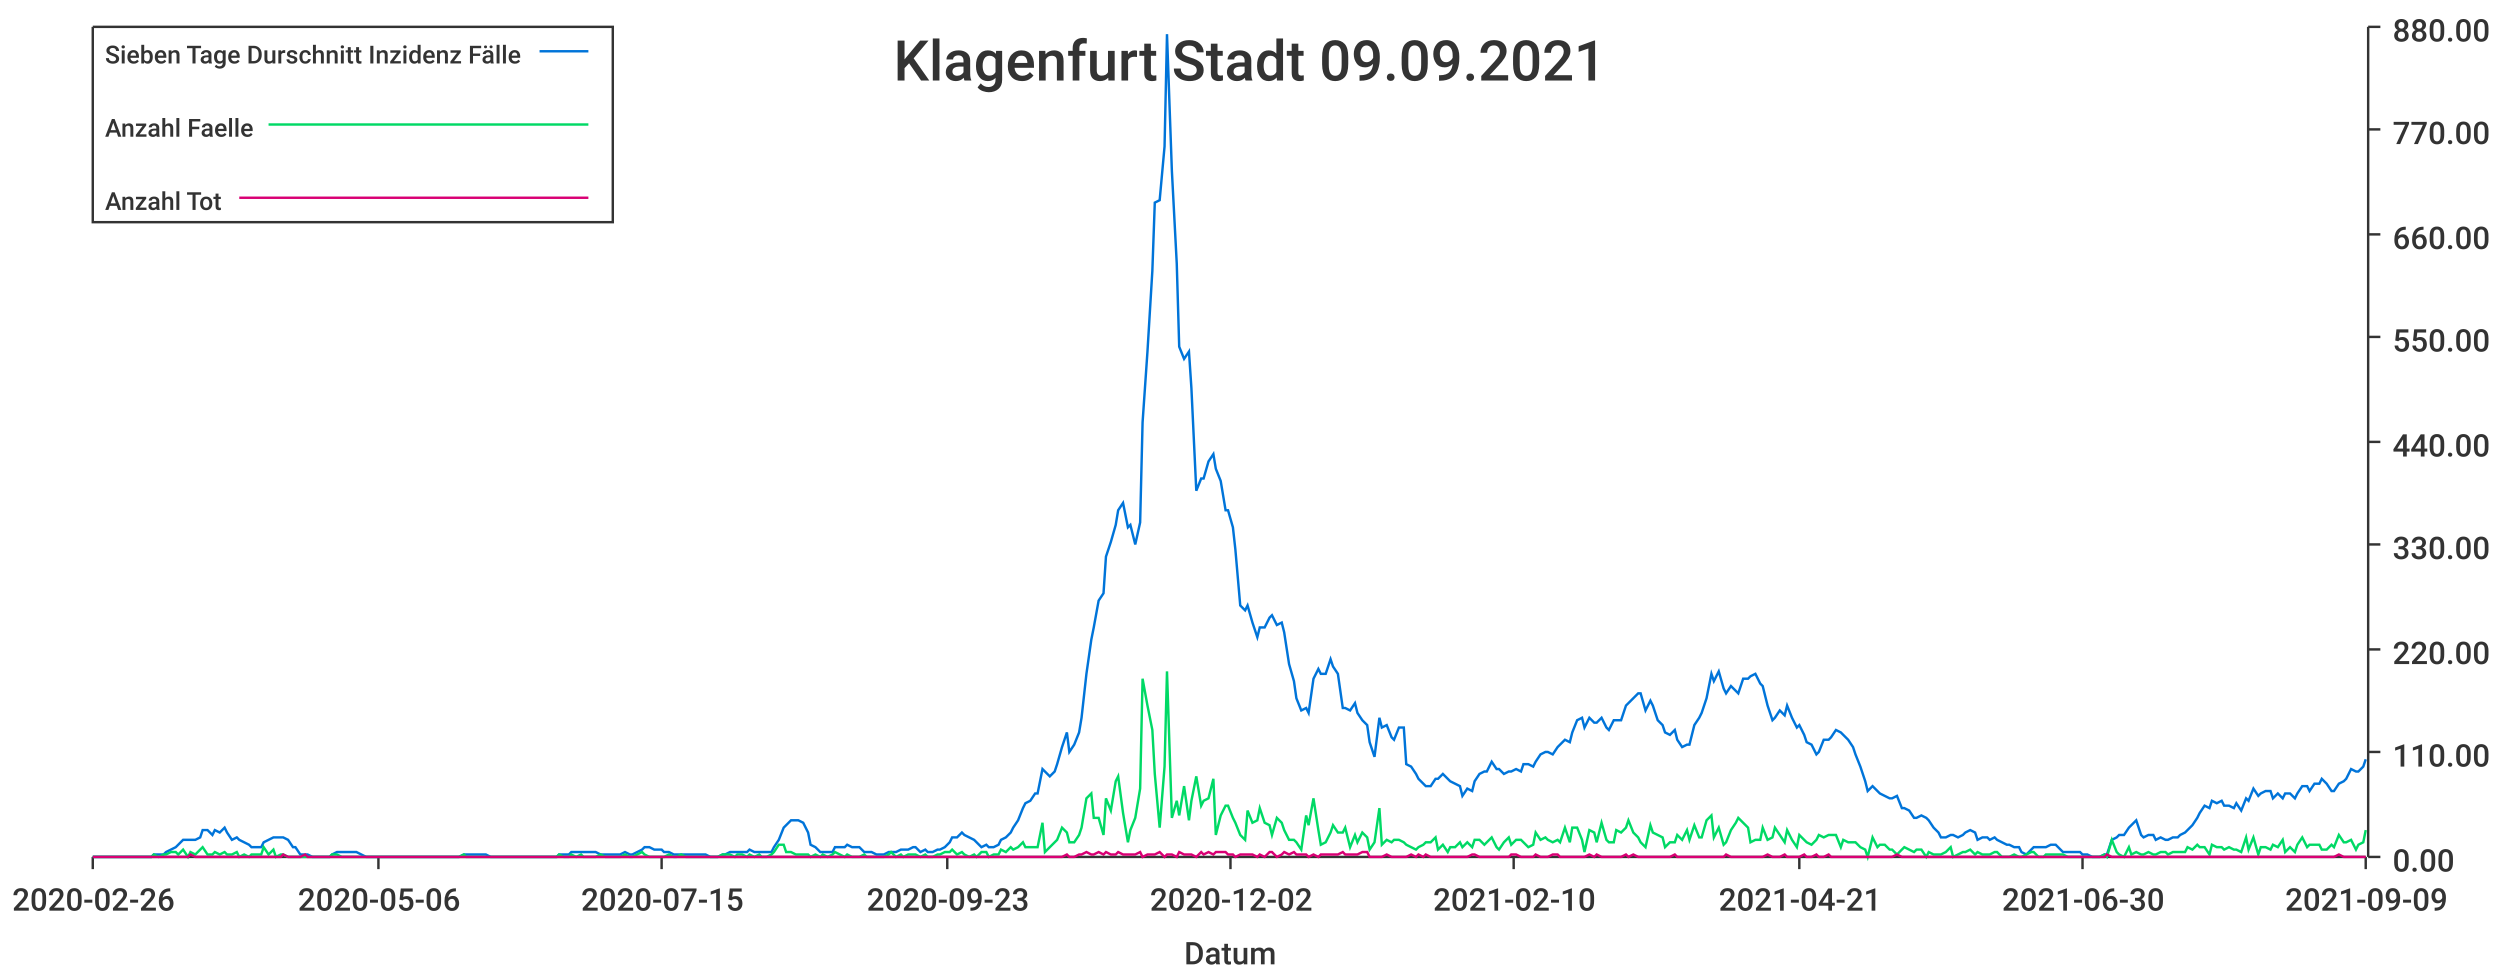
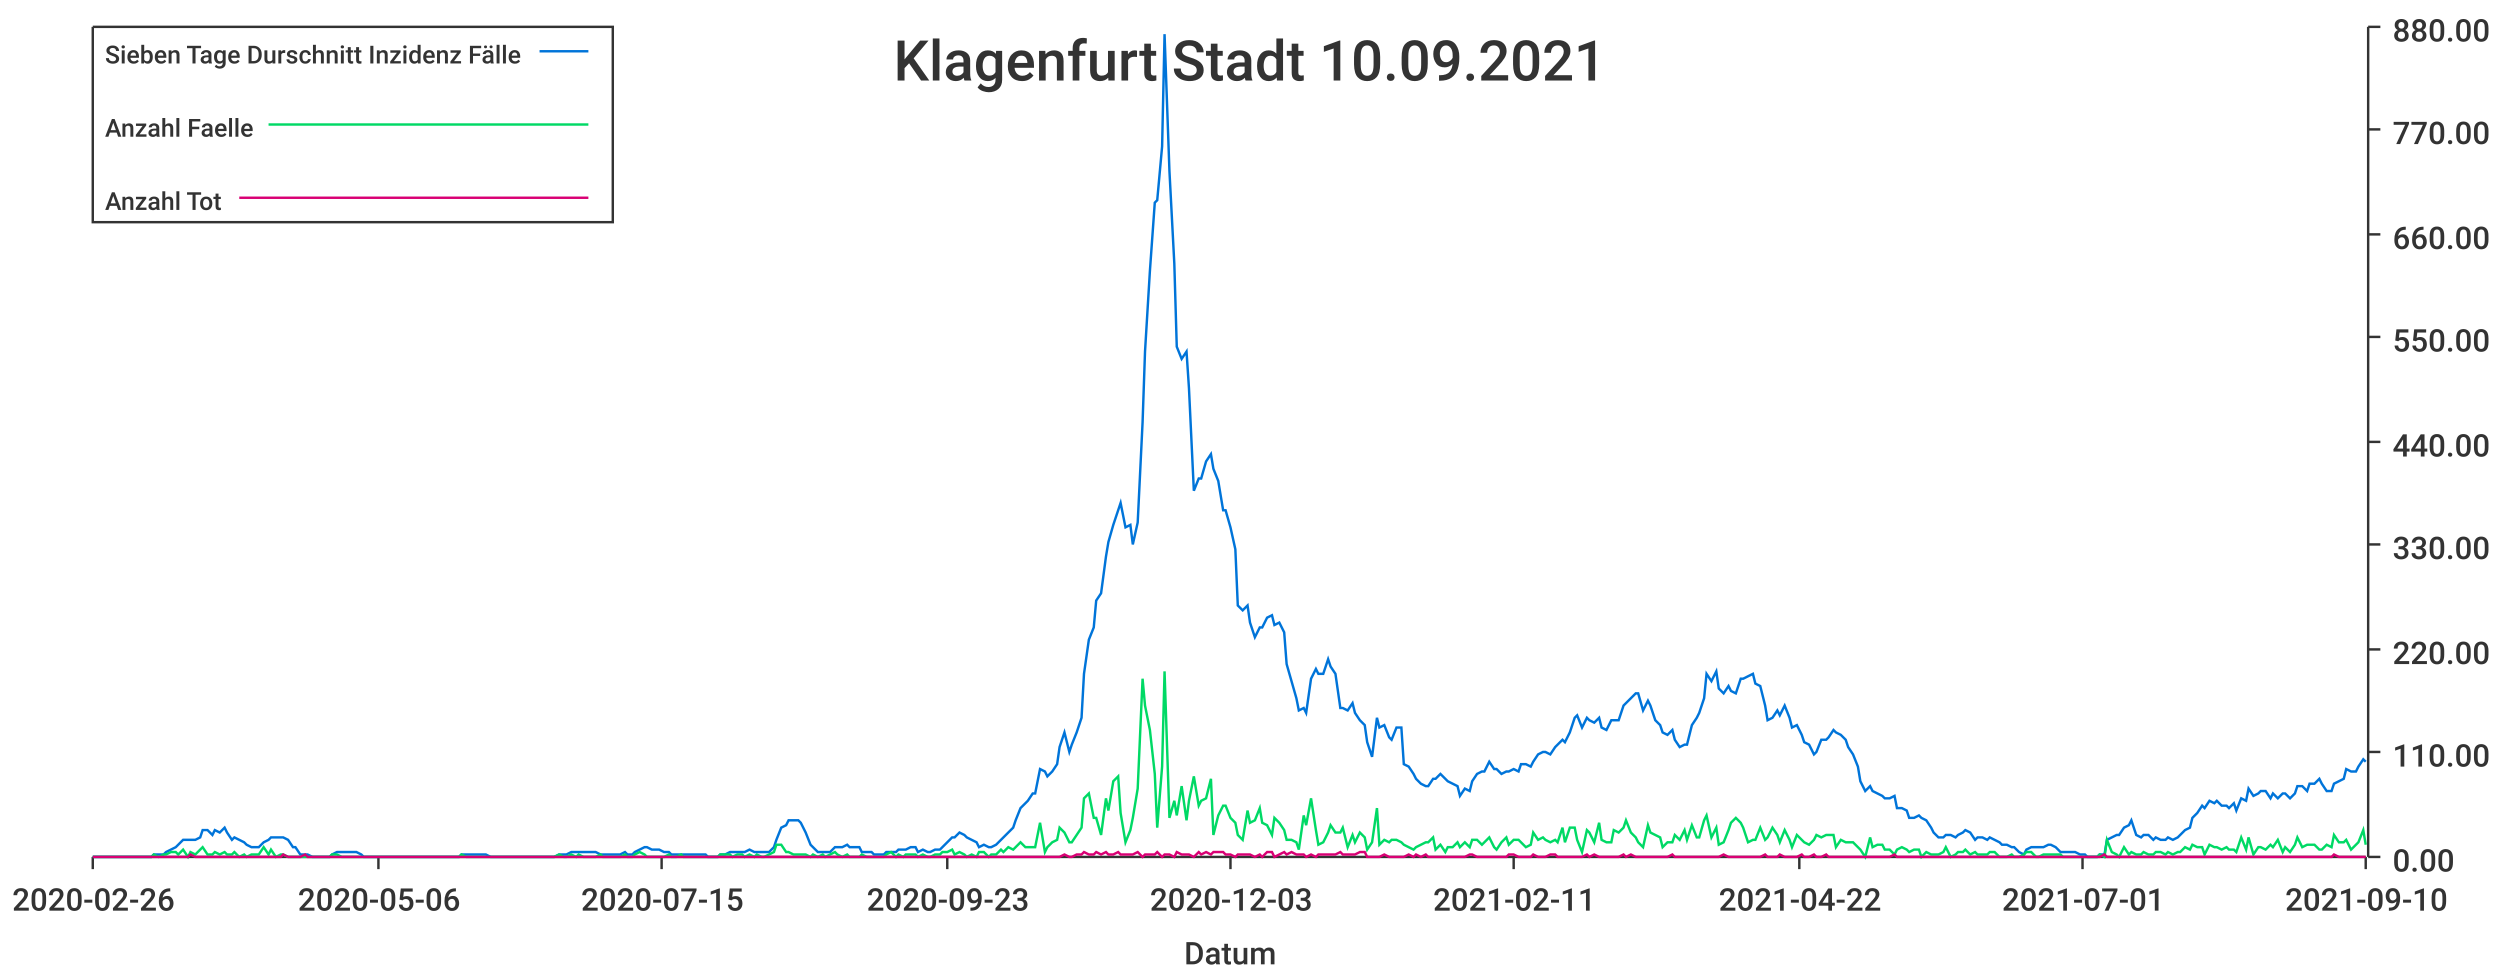
<svg xmlns="http://www.w3.org/2000/svg" width="1024" height="400">\n<path d="M 0 0 L 1024 0 L 1024 400 L 0 400 L 0 0" style="stroke-width:0;stroke:rgba(255,255,255,1.0);fill:rgba(255,255,255,1.0)" />
  <path d="M 38 11 L 969 11 L 969 351 L 38 351 L 38 11" style="stroke-width:0;stroke:rgba(255,255,255,1.0);fill:rgba(255,255,255,1.0)" />
  <path d="M 38 351 L 969 351" style="stroke-width:1;stroke:rgba(51,51,51,1.0);fill:none" />
  <path d="M 38 351 L 38 356" style="stroke-width:1;stroke:rgba(51,51,51,1.0);fill:none" />
  <text x="5" y="373" style="stroke-width:0;stroke:none;fill:rgba(51,51,51,1.0);font-size:12.8px;font-family:'Roboto Medium',sans-serif">2020-02-26</text>
  <path d="M 155 351 L 155 356" style="stroke-width:1;stroke:rgba(51,51,51,1.0);fill:none" />
  <text x="122" y="373" style="stroke-width:0;stroke:none;fill:rgba(51,51,51,1.0);font-size:12.8px;font-family:'Roboto Medium',sans-serif">2020-05-06</text>
  <path d="M 271 351 L 271 356" style="stroke-width:1;stroke:rgba(51,51,51,1.0);fill:none" />
  <text x="238" y="373" style="stroke-width:0;stroke:none;fill:rgba(51,51,51,1.0);font-size:12.8px;font-family:'Roboto Medium',sans-serif">2020-07-15</text>
  <path d="M 388 351 L 388 356" style="stroke-width:1;stroke:rgba(51,51,51,1.0);fill:none" />
  <text x="355" y="373" style="stroke-width:0;stroke:none;fill:rgba(51,51,51,1.0);font-size:12.8px;font-family:'Roboto Medium',sans-serif">2020-09-23</text>
  <path d="M 504 351 L 504 356" style="stroke-width:1;stroke:rgba(51,51,51,1.0);fill:none" />
-   <text x="471" y="373" style="stroke-width:0;stroke:none;fill:rgba(51,51,51,1.0);font-size:12.8px;font-family:'Roboto Medium',sans-serif">2020-12-02</text>
+   <text x="471" y="373" style="stroke-width:0;stroke:none;fill:rgba(51,51,51,1.0);font-size:12.8px;font-family:'Roboto Medium',sans-serif">2020-12-03</text>
  <path d="M 620 351 L 620 356" style="stroke-width:1;stroke:rgba(51,51,51,1.0);fill:none" />
-   <text x="587" y="373" style="stroke-width:0;stroke:none;fill:rgba(51,51,51,1.0);font-size:12.8px;font-family:'Roboto Medium',sans-serif">2021-02-10</text>
+   <text x="587" y="373" style="stroke-width:0;stroke:none;fill:rgba(51,51,51,1.0);font-size:12.8px;font-family:'Roboto Medium',sans-serif">2021-02-11</text>
  <path d="M 737 351 L 737 356" style="stroke-width:1;stroke:rgba(51,51,51,1.0);fill:none" />
-   <text x="704" y="373" style="stroke-width:0;stroke:none;fill:rgba(51,51,51,1.0);font-size:12.8px;font-family:'Roboto Medium',sans-serif">2021-04-21</text>
+   <text x="704" y="373" style="stroke-width:0;stroke:none;fill:rgba(51,51,51,1.0);font-size:12.8px;font-family:'Roboto Medium',sans-serif">2021-04-22</text>
  <path d="M 853 351 L 853 356" style="stroke-width:1;stroke:rgba(51,51,51,1.0);fill:none" />
-   <text x="820" y="373" style="stroke-width:0;stroke:none;fill:rgba(51,51,51,1.0);font-size:12.8px;font-family:'Roboto Medium',sans-serif">2021-06-30</text>
+   <text x="820" y="373" style="stroke-width:0;stroke:none;fill:rgba(51,51,51,1.0);font-size:12.8px;font-family:'Roboto Medium',sans-serif">2021-07-01</text>
  <path d="M 969 351 L 969 356" style="stroke-width:1;stroke:rgba(51,51,51,1.0);fill:none" />
-   <text x="936" y="373" style="stroke-width:0;stroke:none;fill:rgba(51,51,51,1.0);font-size:12.8px;font-family:'Roboto Medium',sans-serif">2021-09-09</text>
+   <text x="936" y="373" style="stroke-width:0;stroke:none;fill:rgba(51,51,51,1.0);font-size:12.8px;font-family:'Roboto Medium',sans-serif">2021-09-10</text>
  <text x="485" y="395" style="stroke-width:0;stroke:none;fill:rgba(51,51,51,1.0);font-size:12.8px;font-family:'Roboto Medium',sans-serif">Datum</text>
  <path d="M 970 351 L 970 11" style="stroke-width:1;stroke:rgba(51,51,51,1.0);fill:none" />
  <path d="M 970 351 L 975 351" style="stroke-width:1;stroke:rgba(51,51,51,1.0);fill:none" />
  <text x="980" y="357" style="stroke-width:0;stroke:none;fill:rgba(51,51,51,1.0);font-size:12.8px;font-family:'Roboto Medium',sans-serif">0.00</text>
  <path d="M 970 308 L 975 308" style="stroke-width:1;stroke:rgba(51,51,51,1.0);fill:none" />
  <text x="980" y="314" style="stroke-width:0;stroke:none;fill:rgba(51,51,51,1.0);font-size:12.8px;font-family:'Roboto Medium',sans-serif">110.00</text>
  <path d="M 970 266 L 975 266" style="stroke-width:1;stroke:rgba(51,51,51,1.0);fill:none" />
  <text x="980" y="272" style="stroke-width:0;stroke:none;fill:rgba(51,51,51,1.0);font-size:12.8px;font-family:'Roboto Medium',sans-serif">220.00</text>
  <path d="M 970 223 L 975 223" style="stroke-width:1;stroke:rgba(51,51,51,1.0);fill:none" />
  <text x="980" y="229" style="stroke-width:0;stroke:none;fill:rgba(51,51,51,1.0);font-size:12.8px;font-family:'Roboto Medium',sans-serif">330.00</text>
  <path d="M 970 181 L 975 181" style="stroke-width:1;stroke:rgba(51,51,51,1.0);fill:none" />
  <text x="980" y="187" style="stroke-width:0;stroke:none;fill:rgba(51,51,51,1.0);font-size:12.8px;font-family:'Roboto Medium',sans-serif">440.00</text>
  <path d="M 970 138 L 975 138" style="stroke-width:1;stroke:rgba(51,51,51,1.0);fill:none" />
  <text x="980" y="144" style="stroke-width:0;stroke:none;fill:rgba(51,51,51,1.0);font-size:12.8px;font-family:'Roboto Medium',sans-serif">550.00</text>
  <path d="M 970 96 L 975 96" style="stroke-width:1;stroke:rgba(51,51,51,1.0);fill:none" />
  <text x="980" y="102" style="stroke-width:0;stroke:none;fill:rgba(51,51,51,1.0);font-size:12.8px;font-family:'Roboto Medium',sans-serif">660.00</text>
  <path d="M 970 53 L 975 53" style="stroke-width:1;stroke:rgba(51,51,51,1.0);fill:none" />
  <text x="980" y="59" style="stroke-width:0;stroke:none;fill:rgba(51,51,51,1.0);font-size:12.8px;font-family:'Roboto Medium',sans-serif">770.00</text>
  <path d="M 970 11 L 975 11" style="stroke-width:1;stroke:rgba(51,51,51,1.0);fill:none" />
  <text x="980" y="17" style="stroke-width:0;stroke:none;fill:rgba(51,51,51,1.0);font-size:12.8px;font-family:'Roboto Medium',sans-serif">880.00</text>
-   <path d="M 38 351 L 40 351 L 42 351 L 43 351 L 45 351 L 47 351 L 48 351 L 50 351 L 52 351 L 53 351 L 55 351 L 57 351 L 58 351 L 60 351 L 62 351 L 63 350 L 65 350 L 67 350 L 68 349 L 70 348 L 72 347 L 73 346 L 75 344 L 77 344 L 78 344 L 80 344 L 82 343 L 83 340 L 85 340 L 87 342 L 88 340 L 90 341 L 92 339 L 93 341 L 95 344 L 97 343 L 98 344 L 100 345 L 102 346 L 103 347 L 105 347 L 107 347 L 108 345 L 110 344 L 112 343 L 113 343 L 115 343 L 116 343 L 118 344 L 120 347 L 121 347 L 123 350 L 125 350 L 126 350 L 128 351 L 130 351 L 131 351 L 133 351 L 135 351 L 136 350 L 138 349 L 140 349 L 141 349 L 143 349 L 145 349 L 146 349 L 148 350 L 150 351 L 151 351 L 153 351 L 155 351 L 156 351 L 158 351 L 160 351 L 161 351 L 163 351 L 165 351 L 166 351 L 168 351 L 170 351 L 171 351 L 173 351 L 175 351 L 176 351 L 178 351 L 180 351 L 181 351 L 183 351 L 185 351 L 186 351 L 188 351 L 190 350 L 191 350 L 193 350 L 194 350 L 196 350 L 198 350 L 199 350 L 201 351 L 203 351 L 204 351 L 206 351 L 208 351 L 209 351 L 211 351 L 213 351 L 214 351 L 216 351 L 218 351 L 219 351 L 221 351 L 223 351 L 224 351 L 226 351 L 228 351 L 229 350 L 231 350 L 233 350 L 234 349 L 236 349 L 238 349 L 239 349 L 241 349 L 243 349 L 244 349 L 246 350 L 248 350 L 249 350 L 251 350 L 253 350 L 254 350 L 256 349 L 258 350 L 259 350 L 261 349 L 263 348 L 264 347 L 266 347 L 268 348 L 269 348 L 271 348 L 272 349 L 274 349 L 276 350 L 277 350 L 279 350 L 281 350 L 282 350 L 284 350 L 286 350 L 287 350 L 289 350 L 291 351 L 292 351 L 294 351 L 296 350 L 297 350 L 299 349 L 301 349 L 302 349 L 304 349 L 306 349 L 307 348 L 309 349 L 311 349 L 312 349 L 314 349 L 316 349 L 317 347 L 319 344 L 321 339 L 322 338 L 324 336 L 326 336 L 327 336 L 329 337 L 331 341 L 332 346 L 334 347 L 336 349 L 337 349 L 339 349 L 341 349 L 342 347 L 344 347 L 346 347 L 347 346 L 349 347 L 350 347 L 352 347 L 354 349 L 355 349 L 357 349 L 359 350 L 360 350 L 362 350 L 364 349 L 365 349 L 367 349 L 369 348 L 370 348 L 372 348 L 374 347 L 375 347 L 377 349 L 379 348 L 380 349 L 382 349 L 384 348 L 385 348 L 387 347 L 389 345 L 390 343 L 392 343 L 394 341 L 395 342 L 397 343 L 399 344 L 400 345 L 402 347 L 404 346 L 405 347 L 407 347 L 409 346 L 410 344 L 412 343 L 414 341 L 415 339 L 417 336 L 419 331 L 420 329 L 422 328 L 424 325 L 425 325 L 427 315 L 428 316 L 430 318 L 432 316 L 433 313 L 435 306 L 437 300 L 438 308 L 440 305 L 442 300 L 443 294 L 445 276 L 447 262 L 448 257 L 450 246 L 452 243 L 453 228 L 455 222 L 457 215 L 458 209 L 460 206 L 462 216 L 463 215 L 465 223 L 467 214 L 468 173 L 470 144 L 472 111 L 473 83 L 475 82 L 477 60 L 478 14 L 480 70 L 482 108 L 483 142 L 485 147 L 487 144 L 488 159 L 490 201 L 492 196 L 493 196 L 495 189 L 497 186 L 498 192 L 500 197 L 502 209 L 503 209 L 505 216 L 506 225 L 508 248 L 510 250 L 511 248 L 513 255 L 515 261 L 516 257 L 518 257 L 520 253 L 521 252 L 523 256 L 525 255 L 526 259 L 528 272 L 530 279 L 531 286 L 533 291 L 535 290 L 536 292 L 538 278 L 540 274 L 541 276 L 543 276 L 545 270 L 546 273 L 548 276 L 550 290 L 551 290 L 553 291 L 555 288 L 556 292 L 558 295 L 560 297 L 561 304 L 563 310 L 565 294 L 566 298 L 568 297 L 570 302 L 571 303 L 573 298 L 575 298 L 576 313 L 578 314 L 580 317 L 581 319 L 583 321 L 584 322 L 586 322 L 588 319 L 589 319 L 591 317 L 593 319 L 594 320 L 596 321 L 598 322 L 599 326 L 601 323 L 603 324 L 604 320 L 606 317 L 608 316 L 609 316 L 611 312 L 613 315 L 614 315 L 616 317 L 618 316 L 619 316 L 621 315 L 623 316 L 624 313 L 626 313 L 628 314 L 629 312 L 631 309 L 633 308 L 634 308 L 636 309 L 638 306 L 639 305 L 641 303 L 643 304 L 644 300 L 646 295 L 648 294 L 649 298 L 651 294 L 653 296 L 654 296 L 656 294 L 658 298 L 659 299 L 661 295 L 662 295 L 664 295 L 666 289 L 667 288 L 669 286 L 671 284 L 672 284 L 674 291 L 676 287 L 677 289 L 679 295 L 681 297 L 682 300 L 684 301 L 686 299 L 687 303 L 689 306 L 691 305 L 692 305 L 694 297 L 696 294 L 697 292 L 699 286 L 701 276 L 702 279 L 704 275 L 706 282 L 707 284 L 709 281 L 711 283 L 712 284 L 714 278 L 716 278 L 717 277 L 719 276 L 721 280 L 722 281 L 724 289 L 726 295 L 727 294 L 729 291 L 731 293 L 732 289 L 734 294 L 736 298 L 737 297 L 739 301 L 740 304 L 742 305 L 744 309 L 745 308 L 747 303 L 749 303 L 750 302 L 752 299 L 754 300 L 755 301 L 757 303 L 759 306 L 760 309 L 762 314 L 764 320 L 765 324 L 767 322 L 769 324 L 770 325 L 772 326 L 774 327 L 775 327 L 777 326 L 779 331 L 780 331 L 782 332 L 784 335 L 785 335 L 787 334 L 789 335 L 790 336 L 792 339 L 794 341 L 795 343 L 797 343 L 799 342 L 800 342 L 802 343 L 804 342 L 805 341 L 807 340 L 809 341 L 810 344 L 812 343 L 814 343 L 815 344 L 817 343 L 818 344 L 820 345 L 822 346 L 823 346 L 825 347 L 827 347 L 828 349 L 830 350 L 832 348 L 833 347 L 835 347 L 837 347 L 838 347 L 840 346 L 842 346 L 843 347 L 845 349 L 847 349 L 848 349 L 850 349 L 852 349 L 853 350 L 855 350 L 857 351 L 858 351 L 860 351 L 862 350 L 863 350 L 865 344 L 867 343 L 868 342 L 870 342 L 872 339 L 873 338 L 875 336 L 877 342 L 878 343 L 880 342 L 882 342 L 883 344 L 885 343 L 887 344 L 888 344 L 890 343 L 892 343 L 893 342 L 895 341 L 896 340 L 898 338 L 900 335 L 901 333 L 903 330 L 905 331 L 906 328 L 908 329 L 910 328 L 911 330 L 913 330 L 915 331 L 916 329 L 918 332 L 920 327 L 921 328 L 923 323 L 925 326 L 926 325 L 928 324 L 930 324 L 931 327 L 933 325 L 935 327 L 936 325 L 938 325 L 940 327 L 941 325 L 943 322 L 945 322 L 946 324 L 948 321 L 950 321 L 951 319 L 953 321 L 955 324 L 956 324 L 958 321 L 960 320 L 961 319 L 963 315 L 965 316 L 966 316 L 968 314 L 969 311" style="stroke-width:1;stroke:rgba(0,116,217,1.0);fill:none" />
-   <path d="M 38 351 L 40 351 L 42 351 L 43 351 L 45 351 L 47 351 L 48 351 L 50 351 L 52 351 L 53 351 L 55 351 L 57 351 L 58 351 L 60 351 L 62 351 L 63 350 L 65 351 L 67 350 L 68 350 L 70 349 L 72 349 L 73 350 L 75 348 L 77 351 L 78 349 L 80 350 L 82 348 L 83 347 L 85 350 L 87 350 L 88 349 L 90 350 L 92 349 L 93 350 L 95 350 L 97 349 L 98 351 L 100 350 L 102 351 L 103 350 L 105 350 L 107 350 L 108 347 L 110 350 L 112 348 L 113 351 L 115 350 L 116 350 L 118 351 L 120 351 L 121 351 L 123 351 L 125 351 L 126 351 L 128 351 L 130 351 L 131 351 L 133 351 L 135 351 L 136 350 L 138 350 L 140 351 L 141 351 L 143 351 L 145 351 L 146 351 L 148 351 L 150 351 L 151 351 L 153 351 L 155 351 L 156 351 L 158 351 L 160 351 L 161 351 L 163 351 L 165 351 L 166 351 L 168 351 L 170 351 L 171 351 L 173 351 L 175 351 L 176 351 L 178 351 L 180 351 L 181 351 L 183 351 L 185 351 L 186 351 L 188 351 L 190 350 L 191 351 L 193 351 L 194 351 L 196 351 L 198 351 L 199 351 L 201 351 L 203 351 L 204 351 L 206 351 L 208 351 L 209 351 L 211 351 L 213 351 L 214 351 L 216 351 L 218 351 L 219 351 L 221 351 L 223 351 L 224 351 L 226 351 L 228 351 L 229 350 L 231 351 L 233 351 L 234 350 L 236 351 L 238 350 L 239 351 L 241 351 L 243 351 L 244 351 L 246 350 L 248 351 L 249 351 L 251 351 L 253 351 L 254 351 L 256 350 L 258 351 L 259 351 L 261 350 L 263 349 L 264 350 L 266 351 L 268 351 L 269 351 L 271 351 L 272 351 L 274 350 L 276 351 L 277 351 L 279 350 L 281 351 L 282 351 L 284 351 L 286 351 L 287 351 L 289 351 L 291 351 L 292 351 L 294 351 L 296 350 L 297 350 L 299 350 L 301 351 L 302 350 L 304 350 L 306 351 L 307 350 L 309 351 L 311 350 L 312 351 L 314 351 L 316 350 L 317 349 L 319 346 L 321 346 L 322 349 L 324 349 L 326 350 L 327 350 L 329 350 L 331 350 L 332 351 L 334 350 L 336 351 L 337 350 L 339 351 L 341 350 L 342 349 L 344 350 L 346 351 L 347 350 L 349 351 L 350 351 L 352 351 L 354 350 L 355 351 L 357 351 L 359 351 L 360 351 L 362 351 L 364 350 L 365 349 L 367 351 L 369 350 L 370 351 L 372 350 L 374 350 L 375 350 L 377 351 L 379 350 L 380 351 L 382 351 L 384 350 L 385 350 L 387 349 L 389 349 L 390 348 L 392 350 L 394 349 L 395 350 L 397 351 L 399 350 L 400 351 L 402 349 L 404 349 L 405 351 L 407 350 L 409 350 L 410 348 L 412 349 L 414 347 L 415 348 L 417 347 L 419 345 L 420 347 L 422 347 L 424 347 L 425 347 L 427 337 L 428 349 L 430 347 L 432 345 L 433 344 L 435 339 L 437 341 L 438 345 L 440 345 L 442 342 L 443 339 L 445 327 L 447 325 L 448 335 L 450 335 L 452 342 L 453 327 L 455 332 L 457 320 L 458 318 L 460 333 L 462 345 L 463 340 L 465 335 L 467 323 L 468 278 L 470 289 L 472 299 L 473 317 L 475 339 L 477 314 L 478 275 L 480 335 L 482 328 L 483 334 L 485 322 L 487 336 L 488 328 L 490 318 L 492 330 L 493 328 L 495 327 L 497 319 L 498 342 L 500 334 L 502 330 L 503 330 L 505 335 L 506 337 L 508 342 L 510 344 L 511 332 L 513 337 L 515 336 L 516 331 L 518 337 L 520 338 L 521 342 L 523 335 L 525 337 L 526 340 L 528 344 L 530 344 L 531 345 L 533 348 L 535 334 L 536 338 L 538 327 L 540 340 L 541 346 L 543 345 L 545 341 L 546 338 L 548 341 L 550 341 L 551 339 L 553 347 L 555 342 L 556 345 L 558 341 L 560 343 L 561 348 L 563 345 L 565 331 L 566 346 L 568 344 L 570 345 L 571 344 L 573 344 L 575 345 L 576 346 L 578 347 L 580 348 L 581 347 L 583 346 L 584 345 L 586 345 L 588 343 L 589 348 L 591 346 L 593 349 L 594 347 L 596 347 L 598 345 L 599 347 L 601 345 L 603 347 L 604 344 L 606 344 L 608 346 L 609 345 L 611 343 L 613 347 L 614 348 L 616 345 L 618 343 L 619 346 L 621 344 L 623 344 L 624 345 L 626 347 L 628 346 L 629 341 L 631 344 L 633 343 L 634 344 L 636 345 L 638 344 L 639 345 L 641 339 L 643 345 L 644 339 L 646 339 L 648 344 L 649 349 L 651 340 L 653 341 L 654 345 L 656 337 L 658 344 L 659 345 L 661 345 L 662 340 L 664 341 L 666 339 L 667 336 L 669 341 L 671 343 L 672 345 L 674 347 L 676 338 L 677 341 L 679 342 L 681 343 L 682 347 L 684 345 L 686 345 L 687 342 L 689 344 L 691 340 L 692 344 L 694 338 L 696 343 L 697 343 L 699 336 L 701 334 L 702 343 L 704 339 L 706 346 L 707 345 L 709 340 L 711 337 L 712 335 L 714 337 L 716 339 L 717 345 L 719 344 L 721 344 L 722 339 L 724 344 L 726 343 L 727 339 L 729 342 L 731 345 L 732 340 L 734 344 L 736 347 L 737 342 L 739 344 L 740 345 L 742 346 L 744 344 L 745 342 L 747 343 L 749 342 L 750 342 L 752 342 L 754 347 L 755 344 L 757 345 L 759 345 L 760 345 L 762 347 L 764 348 L 765 351 L 767 343 L 769 347 L 770 346 L 772 346 L 774 348 L 775 348 L 777 350 L 779 348 L 780 347 L 782 348 L 784 349 L 785 348 L 787 348 L 789 351 L 790 349 L 792 350 L 794 350 L 795 350 L 797 349 L 799 347 L 800 351 L 802 350 L 804 349 L 805 349 L 807 348 L 809 350 L 810 349 L 812 350 L 814 350 L 815 350 L 817 349 L 818 349 L 820 351 L 822 351 L 823 351 L 825 350 L 827 351 L 828 351 L 830 350 L 832 349 L 833 349 L 835 351 L 837 351 L 838 350 L 840 350 L 842 350 L 843 350 L 845 350 L 847 351 L 848 351 L 850 351 L 852 351 L 853 351 L 855 351 L 857 351 L 858 351 L 860 351 L 862 350 L 863 351 L 865 344 L 867 349 L 868 350 L 870 351 L 872 347 L 873 350 L 875 349 L 877 350 L 878 350 L 880 349 L 882 350 L 883 350 L 885 349 L 887 349 L 888 350 L 890 349 L 892 349 L 893 349 L 895 349 L 896 347 L 898 348 L 900 346 L 901 347 L 903 347 L 905 350 L 906 346 L 908 347 L 910 347 L 911 348 L 913 347 L 915 348 L 916 348 L 918 349 L 920 343 L 921 348 L 923 343 L 925 350 L 926 347 L 928 347 L 930 348 L 931 346 L 933 347 L 935 344 L 936 349 L 938 347 L 940 349 L 941 346 L 943 343 L 945 347 L 946 346 L 948 346 L 950 346 L 951 348 L 953 348 L 955 346 L 956 347 L 958 342 L 960 345 L 961 345 L 963 344 L 965 348 L 966 346 L 968 345 L 969 340" style="stroke-width:1;stroke:rgba(0,217,101,1.0);fill:none" />
-   <path d="M 38 351 L 40 351 L 42 351 L 43 351 L 45 351 L 47 351 L 48 351 L 50 351 L 52 351 L 53 351 L 55 351 L 57 351 L 58 351 L 60 351 L 62 351 L 63 351 L 65 351 L 67 351 L 68 351 L 70 351 L 72 351 L 73 351 L 75 351 L 77 351 L 78 350 L 80 351 L 82 351 L 83 351 L 85 351 L 87 351 L 88 351 L 90 351 L 92 351 L 93 351 L 95 351 L 97 351 L 98 351 L 100 351 L 102 351 L 103 351 L 105 351 L 107 351 L 108 351 L 110 351 L 112 351 L 113 351 L 115 351 L 116 350 L 118 351 L 120 351 L 121 351 L 123 351 L 125 350 L 126 351 L 128 351 L 130 351 L 131 351 L 133 351 L 135 351 L 136 351 L 138 351 L 140 351 L 141 351 L 143 351 L 145 351 L 146 351 L 148 351 L 150 351 L 151 351 L 153 351 L 155 351 L 156 351 L 158 351 L 160 351 L 161 351 L 163 351 L 165 351 L 166 351 L 168 351 L 170 351 L 171 351 L 173 351 L 175 351 L 176 351 L 178 351 L 180 351 L 181 351 L 183 351 L 185 351 L 186 351 L 188 351 L 190 351 L 191 351 L 193 351 L 194 351 L 196 351 L 198 351 L 199 351 L 201 351 L 203 351 L 204 351 L 206 351 L 208 351 L 209 351 L 211 351 L 213 351 L 214 351 L 216 351 L 218 351 L 219 351 L 221 351 L 223 351 L 224 351 L 226 351 L 228 351 L 229 351 L 231 351 L 233 351 L 234 351 L 236 351 L 238 351 L 239 351 L 241 351 L 243 351 L 244 351 L 246 351 L 248 351 L 249 351 L 251 351 L 253 351 L 254 351 L 256 351 L 258 351 L 259 351 L 261 351 L 263 351 L 264 351 L 266 351 L 268 351 L 269 351 L 271 351 L 272 351 L 274 351 L 276 351 L 277 351 L 279 351 L 281 351 L 282 351 L 284 351 L 286 351 L 287 351 L 289 351 L 291 351 L 292 351 L 294 351 L 296 351 L 297 351 L 299 351 L 301 351 L 302 351 L 304 351 L 306 351 L 307 351 L 309 351 L 311 351 L 312 351 L 314 351 L 316 351 L 317 351 L 319 351 L 321 351 L 322 351 L 324 351 L 326 351 L 327 351 L 329 351 L 331 351 L 332 351 L 334 351 L 336 351 L 337 351 L 339 351 L 341 351 L 342 351 L 344 351 L 346 351 L 347 351 L 349 351 L 350 351 L 352 351 L 354 351 L 355 351 L 357 351 L 359 351 L 360 351 L 362 351 L 364 351 L 365 351 L 367 351 L 369 351 L 370 351 L 372 351 L 374 351 L 375 351 L 377 351 L 379 351 L 380 351 L 382 351 L 384 351 L 385 351 L 387 351 L 389 351 L 390 351 L 392 351 L 394 351 L 395 351 L 397 351 L 399 351 L 400 351 L 402 351 L 404 351 L 405 351 L 407 351 L 409 351 L 410 351 L 412 351 L 414 351 L 415 351 L 417 351 L 419 351 L 420 351 L 422 351 L 424 351 L 425 351 L 427 351 L 428 351 L 430 351 L 432 351 L 433 351 L 435 351 L 437 350 L 438 351 L 440 351 L 442 350 L 443 350 L 445 349 L 447 350 L 448 350 L 450 349 L 452 350 L 453 349 L 455 350 L 457 350 L 458 349 L 460 350 L 462 350 L 463 350 L 465 350 L 467 349 L 468 351 L 470 350 L 472 350 L 473 350 L 475 349 L 477 351 L 478 350 L 480 350 L 482 351 L 483 349 L 485 350 L 487 350 L 488 350 L 490 351 L 492 349 L 493 350 L 495 349 L 497 350 L 498 349 L 500 349 L 502 349 L 503 350 L 505 350 L 506 351 L 508 350 L 510 350 L 511 350 L 513 350 L 515 351 L 516 350 L 518 351 L 520 349 L 521 349 L 523 351 L 525 350 L 526 349 L 528 350 L 530 349 L 531 350 L 533 350 L 535 350 L 536 351 L 538 350 L 540 351 L 541 350 L 543 350 L 545 350 L 546 350 L 548 350 L 550 349 L 551 350 L 553 350 L 555 350 L 556 350 L 558 349 L 560 349 L 561 351 L 563 351 L 565 351 L 566 351 L 568 350 L 570 351 L 571 351 L 573 351 L 575 351 L 576 351 L 578 350 L 580 351 L 581 350 L 583 351 L 584 350 L 586 351 L 588 351 L 589 351 L 591 351 L 593 351 L 594 351 L 596 351 L 598 351 L 599 351 L 601 351 L 603 350 L 604 350 L 606 351 L 608 351 L 609 351 L 611 351 L 613 351 L 614 351 L 616 351 L 618 351 L 619 350 L 621 350 L 623 351 L 624 351 L 626 351 L 628 351 L 629 350 L 631 351 L 633 351 L 634 351 L 636 350 L 638 350 L 639 351 L 641 351 L 643 351 L 644 351 L 646 351 L 648 351 L 649 351 L 651 350 L 653 351 L 654 350 L 656 351 L 658 351 L 659 351 L 661 351 L 662 351 L 664 351 L 666 350 L 667 351 L 669 350 L 671 351 L 672 351 L 674 351 L 676 351 L 677 351 L 679 351 L 681 351 L 682 351 L 684 351 L 686 350 L 687 351 L 689 351 L 691 351 L 692 351 L 694 351 L 696 351 L 697 351 L 699 351 L 701 351 L 702 351 L 704 351 L 706 351 L 707 350 L 709 351 L 711 351 L 712 351 L 714 351 L 716 351 L 717 351 L 719 351 L 721 351 L 722 351 L 724 350 L 726 351 L 727 351 L 729 351 L 731 350 L 732 351 L 734 351 L 736 351 L 737 351 L 739 350 L 740 351 L 742 351 L 744 350 L 745 351 L 747 351 L 749 350 L 750 351 L 752 351 L 754 351 L 755 351 L 757 351 L 759 351 L 760 351 L 762 351 L 764 351 L 765 351 L 767 351 L 769 351 L 770 351 L 772 351 L 774 351 L 775 351 L 777 350 L 779 351 L 780 351 L 782 351 L 784 351 L 785 351 L 787 351 L 789 351 L 790 351 L 792 351 L 794 351 L 795 351 L 797 351 L 799 351 L 800 351 L 802 351 L 804 351 L 805 351 L 807 351 L 809 351 L 810 351 L 812 351 L 814 351 L 815 351 L 817 351 L 818 351 L 820 351 L 822 351 L 823 351 L 825 351 L 827 351 L 828 351 L 830 351 L 832 351 L 833 351 L 835 351 L 837 351 L 838 351 L 840 351 L 842 351 L 843 351 L 845 351 L 847 351 L 848 351 L 850 351 L 852 351 L 853 351 L 855 351 L 857 351 L 858 351 L 860 351 L 862 351 L 863 350 L 865 351 L 867 351 L 868 351 L 870 351 L 872 351 L 873 351 L 875 351 L 877 351 L 878 351 L 880 351 L 882 351 L 883 351 L 885 351 L 887 351 L 888 351 L 890 351 L 892 351 L 893 351 L 895 351 L 896 351 L 898 351 L 900 351 L 901 351 L 903 351 L 905 351 L 906 351 L 908 351 L 910 351 L 911 351 L 913 351 L 915 351 L 916 351 L 918 351 L 920 351 L 921 351 L 923 351 L 925 351 L 926 351 L 928 351 L 930 351 L 931 351 L 933 351 L 935 351 L 936 351 L 938 351 L 940 351 L 941 351 L 943 351 L 945 351 L 946 351 L 948 351 L 950 351 L 951 351 L 953 351 L 955 351 L 956 351 L 958 350 L 960 351 L 961 351 L 963 351 L 965 351 L 966 351 L 968 351 L 969 351" style="stroke-width:1;stroke:rgba(217,0,116,1.0);fill:none" />
-   <text x="366" y="33" style="stroke-width:0;stroke:none;fill:rgba(51,51,51,1.0);font-size:23.0px;font-family:'Roboto Medium',sans-serif">Klagenfurt Stadt 09.09.2021</text>
+   <path d="M 38 351 L 40 351 L 42 351 L 43 351 L 45 351 L 47 351 L 48 351 L 50 351 L 52 351 L 53 351 L 55 351 L 57 351 L 58 351 L 60 351 L 62 351 L 63 350 L 65 350 L 67 350 L 68 349 L 70 348 L 72 347 L 73 346 L 75 344 L 77 344 L 78 344 L 80 344 L 82 343 L 83 340 L 85 340 L 87 342 L 88 340 L 90 341 L 92 339 L 93 341 L 95 344 L 96 343 L 98 344 L 100 345 L 101 346 L 103 347 L 105 347 L 106 347 L 108 345 L 110 344 L 111 343 L 113 343 L 115 343 L 116 343 L 118 344 L 120 347 L 121 347 L 123 350 L 125 350 L 126 350 L 128 351 L 130 351 L 131 351 L 133 351 L 135 351 L 136 350 L 138 349 L 140 349 L 141 349 L 143 349 L 145 349 L 146 349 L 148 350 L 149 351 L 151 351 L 153 351 L 154 351 L 156 351 L 158 351 L 159 351 L 161 351 L 163 351 L 164 351 L 166 351 L 168 351 L 169 351 L 171 351 L 173 351 L 174 351 L 176 351 L 178 351 L 179 351 L 181 351 L 183 351 L 184 351 L 186 351 L 188 351 L 189 350 L 191 350 L 193 350 L 194 350 L 196 350 L 198 350 L 199 350 L 201 351 L 203 351 L 204 351 L 206 351 L 207 351 L 209 351 L 211 351 L 212 351 L 214 351 L 216 351 L 217 351 L 219 351 L 221 351 L 222 351 L 224 351 L 226 351 L 227 351 L 229 350 L 231 350 L 232 350 L 234 349 L 236 349 L 237 349 L 239 349 L 241 349 L 242 349 L 244 349 L 246 350 L 247 350 L 249 350 L 251 350 L 252 350 L 254 350 L 256 349 L 257 350 L 259 350 L 260 349 L 262 348 L 264 347 L 265 347 L 267 348 L 269 348 L 270 348 L 272 349 L 274 349 L 275 350 L 277 350 L 279 350 L 280 350 L 282 350 L 284 350 L 285 350 L 287 350 L 289 350 L 290 351 L 292 351 L 294 351 L 295 350 L 297 350 L 299 349 L 300 349 L 302 349 L 304 349 L 305 349 L 307 348 L 309 349 L 310 349 L 312 349 L 313 349 L 315 349 L 317 347 L 318 344 L 320 339 L 322 338 L 323 336 L 325 336 L 327 336 L 328 337 L 330 341 L 332 346 L 333 347 L 335 349 L 337 349 L 338 349 L 340 349 L 342 347 L 343 347 L 345 347 L 347 346 L 348 347 L 350 347 L 352 347 L 353 349 L 355 349 L 357 349 L 358 350 L 360 350 L 362 350 L 363 349 L 365 349 L 367 349 L 368 348 L 370 348 L 371 348 L 373 347 L 375 347 L 376 349 L 378 348 L 380 349 L 381 349 L 383 348 L 385 348 L 386 347 L 388 345 L 390 343 L 391 343 L 393 341 L 395 342 L 396 343 L 398 344 L 400 345 L 401 347 L 403 346 L 405 347 L 406 347 L 408 346 L 410 344 L 411 343 L 413 341 L 415 339 L 416 336 L 418 331 L 420 329 L 421 328 L 423 325 L 424 325 L 426 315 L 428 316 L 429 318 L 431 316 L 433 313 L 434 306 L 436 300 L 438 308 L 439 305 L 441 300 L 443 294 L 444 276 L 446 262 L 448 257 L 449 246 L 451 243 L 453 228 L 454 222 L 456 215 L 458 209 L 459 206 L 461 216 L 463 215 L 464 223 L 466 214 L 468 173 L 469 144 L 471 111 L 473 83 L 474 82 L 476 60 L 477 14 L 479 70 L 481 108 L 482 142 L 484 147 L 486 144 L 487 159 L 489 201 L 491 196 L 492 196 L 494 189 L 496 186 L 497 192 L 499 197 L 501 209 L 502 209 L 504 216 L 506 225 L 507 248 L 509 250 L 511 248 L 512 255 L 514 261 L 516 257 L 517 257 L 519 253 L 521 252 L 522 256 L 524 255 L 526 259 L 527 272 L 529 279 L 531 286 L 532 291 L 534 290 L 535 292 L 537 278 L 539 274 L 540 276 L 542 276 L 544 270 L 545 273 L 547 276 L 549 290 L 550 290 L 552 291 L 554 288 L 555 292 L 557 295 L 559 297 L 560 304 L 562 310 L 564 294 L 565 298 L 567 297 L 569 302 L 570 303 L 572 298 L 574 298 L 575 313 L 577 314 L 579 317 L 580 319 L 582 321 L 584 322 L 585 322 L 587 319 L 588 319 L 590 317 L 592 319 L 593 320 L 595 321 L 597 322 L 598 326 L 600 323 L 602 324 L 603 320 L 605 317 L 607 316 L 608 316 L 610 312 L 612 315 L 613 315 L 615 317 L 617 316 L 618 316 L 620 315 L 622 316 L 623 313 L 625 313 L 627 314 L 628 312 L 630 309 L 632 308 L 633 308 L 635 309 L 637 306 L 638 305 L 640 303 L 641 304 L 643 300 L 645 294 L 646 293 L 648 298 L 650 294 L 651 295 L 653 296 L 655 294 L 656 298 L 658 299 L 660 295 L 661 295 L 663 295 L 665 289 L 666 288 L 668 286 L 670 284 L 671 284 L 673 291 L 675 287 L 676 289 L 678 295 L 680 297 L 681 300 L 683 301 L 685 299 L 686 303 L 688 306 L 690 305 L 691 305 L 693 297 L 695 294 L 696 292 L 698 286 L 699 276 L 701 279 L 703 275 L 704 282 L 706 284 L 708 281 L 709 283 L 711 284 L 713 278 L 714 278 L 716 277 L 718 276 L 719 280 L 721 281 L 723 289 L 724 295 L 726 294 L 728 291 L 729 293 L 731 289 L 733 294 L 734 298 L 736 297 L 738 301 L 739 304 L 741 305 L 743 309 L 744 308 L 746 303 L 748 303 L 749 302 L 751 299 L 752 300 L 754 301 L 756 303 L 757 306 L 759 309 L 761 314 L 762 320 L 764 324 L 766 322 L 767 324 L 769 325 L 771 326 L 772 327 L 774 327 L 776 326 L 777 331 L 779 331 L 781 332 L 782 335 L 784 335 L 786 334 L 787 335 L 789 336 L 791 339 L 792 341 L 794 343 L 796 343 L 797 342 L 799 342 L 801 343 L 802 342 L 804 341 L 805 340 L 807 341 L 809 344 L 810 343 L 812 343 L 814 344 L 815 343 L 817 344 L 819 345 L 820 346 L 822 346 L 824 347 L 825 347 L 827 349 L 829 350 L 830 348 L 832 347 L 834 347 L 835 347 L 837 347 L 839 346 L 840 346 L 842 347 L 844 349 L 845 349 L 847 349 L 849 349 L 850 349 L 852 350 L 854 350 L 855 351 L 857 351 L 859 351 L 860 350 L 862 350 L 863 344 L 865 343 L 867 342 L 868 342 L 870 339 L 872 338 L 873 336 L 875 342 L 877 343 L 878 342 L 880 342 L 882 344 L 883 343 L 885 344 L 887 344 L 888 343 L 890 344 L 892 343 L 893 342 L 895 340 L 897 339 L 898 335 L 900 333 L 902 330 L 903 331 L 905 328 L 907 329 L 908 328 L 910 330 L 912 330 L 913 331 L 915 329 L 916 332 L 918 327 L 920 328 L 921 323 L 923 326 L 925 325 L 926 324 L 928 324 L 930 327 L 931 325 L 933 327 L 935 325 L 936 325 L 938 327 L 940 325 L 941 322 L 943 322 L 945 324 L 946 321 L 948 321 L 950 319 L 951 321 L 953 324 L 955 324 L 956 321 L 958 320 L 960 319 L 961 315 L 963 316 L 965 316 L 966 314 L 968 311 L 969 312" style="stroke-width:1;stroke:rgba(0,116,217,1.0);fill:none" />
+   <path d="M 38 351 L 40 351 L 42 351 L 43 351 L 45 351 L 47 351 L 48 351 L 50 351 L 52 351 L 53 351 L 55 351 L 57 351 L 58 351 L 60 351 L 62 351 L 63 350 L 65 351 L 67 350 L 68 350 L 70 349 L 72 349 L 73 350 L 75 348 L 77 351 L 78 349 L 80 350 L 82 348 L 83 347 L 85 350 L 87 350 L 88 349 L 90 350 L 92 349 L 93 350 L 95 350 L 96 349 L 98 351 L 100 350 L 101 351 L 103 350 L 105 350 L 106 350 L 108 347 L 110 350 L 111 348 L 113 351 L 115 350 L 116 350 L 118 351 L 120 351 L 121 351 L 123 351 L 125 351 L 126 351 L 128 351 L 130 351 L 131 351 L 133 351 L 135 351 L 136 350 L 138 350 L 140 351 L 141 351 L 143 351 L 145 351 L 146 351 L 148 351 L 149 351 L 151 351 L 153 351 L 154 351 L 156 351 L 158 351 L 159 351 L 161 351 L 163 351 L 164 351 L 166 351 L 168 351 L 169 351 L 171 351 L 173 351 L 174 351 L 176 351 L 178 351 L 179 351 L 181 351 L 183 351 L 184 351 L 186 351 L 188 351 L 189 350 L 191 351 L 193 351 L 194 351 L 196 351 L 198 351 L 199 351 L 201 351 L 203 351 L 204 351 L 206 351 L 207 351 L 209 351 L 211 351 L 212 351 L 214 351 L 216 351 L 217 351 L 219 351 L 221 351 L 222 351 L 224 351 L 226 351 L 227 351 L 229 350 L 231 351 L 232 351 L 234 350 L 236 351 L 237 350 L 239 351 L 241 351 L 242 351 L 244 351 L 246 350 L 247 351 L 249 351 L 251 351 L 252 351 L 254 351 L 256 350 L 257 351 L 259 351 L 260 350 L 262 349 L 264 350 L 265 351 L 267 351 L 269 351 L 270 351 L 272 351 L 274 350 L 275 351 L 277 351 L 279 350 L 280 351 L 282 351 L 284 351 L 285 351 L 287 351 L 289 351 L 290 351 L 292 351 L 294 351 L 295 350 L 297 350 L 299 350 L 300 351 L 302 350 L 304 350 L 305 351 L 307 350 L 309 351 L 310 350 L 312 351 L 313 351 L 315 350 L 317 349 L 318 346 L 320 346 L 322 349 L 323 349 L 325 350 L 327 350 L 328 350 L 330 350 L 332 351 L 333 350 L 335 351 L 337 350 L 338 351 L 340 350 L 342 349 L 343 350 L 345 351 L 347 350 L 348 351 L 350 351 L 352 351 L 353 350 L 355 351 L 357 351 L 358 351 L 360 351 L 362 351 L 363 350 L 365 349 L 367 351 L 368 350 L 370 351 L 371 350 L 373 350 L 375 350 L 376 351 L 378 350 L 380 351 L 381 351 L 383 350 L 385 350 L 386 349 L 388 349 L 390 348 L 391 350 L 393 349 L 395 350 L 396 351 L 398 350 L 400 351 L 401 349 L 403 349 L 405 351 L 406 350 L 408 350 L 410 348 L 411 349 L 413 347 L 415 348 L 416 347 L 418 345 L 420 347 L 421 347 L 423 347 L 424 347 L 426 337 L 428 349 L 429 347 L 431 345 L 433 344 L 434 339 L 436 341 L 438 345 L 439 345 L 441 342 L 443 339 L 444 327 L 446 325 L 448 335 L 449 335 L 451 342 L 453 327 L 454 332 L 456 320 L 458 318 L 459 333 L 461 345 L 463 340 L 464 335 L 466 323 L 468 278 L 469 289 L 471 299 L 473 317 L 474 339 L 476 314 L 477 275 L 479 335 L 481 328 L 482 334 L 484 322 L 486 336 L 487 328 L 489 318 L 491 330 L 492 328 L 494 327 L 496 319 L 497 342 L 499 334 L 501 330 L 502 330 L 504 335 L 506 337 L 507 342 L 509 344 L 511 332 L 512 337 L 514 336 L 516 331 L 517 337 L 519 338 L 521 342 L 522 335 L 524 337 L 526 340 L 527 344 L 529 344 L 531 345 L 532 348 L 534 334 L 535 338 L 537 327 L 539 340 L 540 346 L 542 345 L 544 341 L 545 338 L 547 341 L 549 341 L 550 339 L 552 347 L 554 342 L 555 345 L 557 341 L 559 343 L 560 348 L 562 345 L 564 331 L 565 346 L 567 344 L 569 345 L 570 344 L 572 344 L 574 345 L 575 346 L 577 347 L 579 348 L 580 347 L 582 346 L 584 345 L 585 345 L 587 343 L 588 348 L 590 346 L 592 349 L 593 347 L 595 347 L 597 345 L 598 347 L 600 345 L 602 347 L 603 344 L 605 344 L 607 346 L 608 345 L 610 343 L 612 347 L 613 348 L 615 345 L 617 343 L 618 346 L 620 344 L 622 344 L 623 345 L 625 347 L 627 346 L 628 341 L 630 344 L 632 343 L 633 344 L 635 345 L 637 344 L 638 345 L 640 339 L 641 345 L 643 339 L 645 339 L 646 344 L 648 349 L 650 340 L 651 341 L 653 345 L 655 337 L 656 344 L 658 345 L 660 345 L 661 340 L 663 341 L 665 339 L 666 336 L 668 341 L 670 343 L 671 345 L 673 347 L 675 338 L 676 341 L 678 342 L 680 343 L 681 347 L 683 345 L 685 345 L 686 342 L 688 344 L 690 340 L 691 344 L 693 338 L 695 343 L 696 343 L 698 336 L 699 334 L 701 343 L 703 339 L 704 346 L 706 345 L 708 340 L 709 337 L 711 335 L 713 337 L 714 339 L 716 345 L 718 344 L 719 344 L 721 339 L 723 344 L 724 343 L 726 339 L 728 342 L 729 345 L 731 340 L 733 344 L 734 347 L 736 342 L 738 344 L 739 345 L 741 346 L 743 344 L 744 342 L 746 343 L 748 342 L 749 342 L 751 342 L 752 347 L 754 344 L 756 345 L 757 345 L 759 345 L 761 347 L 762 348 L 764 351 L 766 343 L 767 347 L 769 346 L 771 346 L 772 348 L 774 348 L 776 350 L 777 348 L 779 347 L 781 348 L 782 349 L 784 348 L 786 348 L 787 351 L 789 349 L 791 350 L 792 350 L 794 350 L 796 349 L 797 347 L 799 351 L 801 350 L 802 349 L 804 349 L 805 348 L 807 350 L 809 349 L 810 350 L 812 350 L 814 350 L 815 349 L 817 349 L 819 351 L 820 351 L 822 351 L 824 350 L 825 351 L 827 351 L 829 350 L 830 349 L 832 349 L 834 351 L 835 351 L 837 350 L 839 350 L 840 350 L 842 350 L 844 350 L 845 351 L 847 351 L 849 351 L 850 351 L 852 351 L 854 351 L 855 351 L 857 351 L 859 351 L 860 350 L 862 351 L 863 344 L 865 349 L 867 350 L 868 351 L 870 347 L 872 350 L 873 349 L 875 350 L 877 350 L 878 349 L 880 350 L 882 350 L 883 349 L 885 349 L 887 350 L 888 349 L 890 350 L 892 349 L 893 349 L 895 347 L 897 348 L 898 346 L 900 347 L 902 347 L 903 350 L 905 346 L 907 347 L 908 347 L 910 348 L 912 347 L 913 348 L 915 348 L 916 349 L 918 343 L 920 348 L 921 343 L 923 350 L 925 347 L 926 347 L 928 348 L 930 346 L 931 347 L 933 344 L 935 349 L 936 347 L 938 349 L 940 346 L 941 343 L 943 347 L 945 346 L 946 346 L 948 346 L 950 348 L 951 348 L 953 346 L 955 347 L 956 342 L 958 345 L 960 345 L 961 344 L 963 348 L 965 346 L 966 345 L 968 340 L 969 346" style="stroke-width:1;stroke:rgba(0,217,101,1.0);fill:none" />
+   <path d="M 38 351 L 40 351 L 42 351 L 43 351 L 45 351 L 47 351 L 48 351 L 50 351 L 52 351 L 53 351 L 55 351 L 57 351 L 58 351 L 60 351 L 62 351 L 63 351 L 65 351 L 67 351 L 68 351 L 70 351 L 72 351 L 73 351 L 75 351 L 77 351 L 78 350 L 80 351 L 82 351 L 83 351 L 85 351 L 87 351 L 88 351 L 90 351 L 92 351 L 93 351 L 95 351 L 96 351 L 98 351 L 100 351 L 101 351 L 103 351 L 105 351 L 106 351 L 108 351 L 110 351 L 111 351 L 113 351 L 115 351 L 116 350 L 118 351 L 120 351 L 121 351 L 123 351 L 125 350 L 126 351 L 128 351 L 130 351 L 131 351 L 133 351 L 135 351 L 136 351 L 138 351 L 140 351 L 141 351 L 143 351 L 145 351 L 146 351 L 148 351 L 149 351 L 151 351 L 153 351 L 154 351 L 156 351 L 158 351 L 159 351 L 161 351 L 163 351 L 164 351 L 166 351 L 168 351 L 169 351 L 171 351 L 173 351 L 174 351 L 176 351 L 178 351 L 179 351 L 181 351 L 183 351 L 184 351 L 186 351 L 188 351 L 189 351 L 191 351 L 193 351 L 194 351 L 196 351 L 198 351 L 199 351 L 201 351 L 203 351 L 204 351 L 206 351 L 207 351 L 209 351 L 211 351 L 212 351 L 214 351 L 216 351 L 217 351 L 219 351 L 221 351 L 222 351 L 224 351 L 226 351 L 227 351 L 229 351 L 231 351 L 232 351 L 234 351 L 236 351 L 237 351 L 239 351 L 241 351 L 242 351 L 244 351 L 246 351 L 247 351 L 249 351 L 251 351 L 252 351 L 254 351 L 256 351 L 257 351 L 259 351 L 260 351 L 262 351 L 264 351 L 265 351 L 267 351 L 269 351 L 270 351 L 272 351 L 274 351 L 275 351 L 277 351 L 279 351 L 280 351 L 282 351 L 284 351 L 285 351 L 287 351 L 289 351 L 290 351 L 292 351 L 294 351 L 295 351 L 297 351 L 299 351 L 300 351 L 302 351 L 304 351 L 305 351 L 307 351 L 309 351 L 310 351 L 312 351 L 313 351 L 315 351 L 317 351 L 318 351 L 320 351 L 322 351 L 323 351 L 325 351 L 327 351 L 328 351 L 330 351 L 332 351 L 333 351 L 335 351 L 337 351 L 338 351 L 340 351 L 342 351 L 343 351 L 345 351 L 347 351 L 348 351 L 350 351 L 352 351 L 353 351 L 355 351 L 357 351 L 358 351 L 360 351 L 362 351 L 363 351 L 365 351 L 367 351 L 368 351 L 370 351 L 371 351 L 373 351 L 375 351 L 376 351 L 378 351 L 380 351 L 381 351 L 383 351 L 385 351 L 386 351 L 388 351 L 390 351 L 391 351 L 393 351 L 395 351 L 396 351 L 398 351 L 400 351 L 401 351 L 403 351 L 405 351 L 406 351 L 408 351 L 410 351 L 411 351 L 413 351 L 415 351 L 416 351 L 418 351 L 420 351 L 421 351 L 423 351 L 424 351 L 426 351 L 428 351 L 429 351 L 431 351 L 433 351 L 434 351 L 436 350 L 438 351 L 439 351 L 441 350 L 443 350 L 444 349 L 446 350 L 448 350 L 449 349 L 451 350 L 453 349 L 454 350 L 456 350 L 458 349 L 459 350 L 461 350 L 463 350 L 464 350 L 466 349 L 468 351 L 469 350 L 471 350 L 473 350 L 474 349 L 476 351 L 477 350 L 479 350 L 481 351 L 482 349 L 484 350 L 486 350 L 487 350 L 489 351 L 491 349 L 492 350 L 494 349 L 496 350 L 497 349 L 499 349 L 501 349 L 502 350 L 504 350 L 506 351 L 507 350 L 509 350 L 511 350 L 512 350 L 514 351 L 516 350 L 517 351 L 519 349 L 521 349 L 522 351 L 524 350 L 526 349 L 527 350 L 529 349 L 531 350 L 532 350 L 534 350 L 535 351 L 537 350 L 539 351 L 540 350 L 542 350 L 544 350 L 545 350 L 547 350 L 549 349 L 550 350 L 552 350 L 554 350 L 555 350 L 557 349 L 559 349 L 560 351 L 562 351 L 564 351 L 565 351 L 567 350 L 569 351 L 570 351 L 572 351 L 574 351 L 575 351 L 577 350 L 579 351 L 580 350 L 582 351 L 584 350 L 585 351 L 587 351 L 588 351 L 590 351 L 592 351 L 593 351 L 595 351 L 597 351 L 598 351 L 600 351 L 602 350 L 603 350 L 605 351 L 607 351 L 608 351 L 610 351 L 612 351 L 613 351 L 615 351 L 617 351 L 618 350 L 620 350 L 622 351 L 623 351 L 625 351 L 627 351 L 628 350 L 630 351 L 632 351 L 633 351 L 635 350 L 637 350 L 638 351 L 640 351 L 641 351 L 643 351 L 645 351 L 646 351 L 648 351 L 650 350 L 651 351 L 653 350 L 655 351 L 656 351 L 658 351 L 660 351 L 661 351 L 663 351 L 665 350 L 666 351 L 668 350 L 670 351 L 671 351 L 673 351 L 675 351 L 676 351 L 678 351 L 680 351 L 681 351 L 683 351 L 685 350 L 686 351 L 688 351 L 690 351 L 691 351 L 693 351 L 695 351 L 696 351 L 698 351 L 699 351 L 701 351 L 703 351 L 704 351 L 706 350 L 708 351 L 709 351 L 711 351 L 713 351 L 714 351 L 716 351 L 718 351 L 719 351 L 721 351 L 723 350 L 724 351 L 726 351 L 728 351 L 729 350 L 731 351 L 733 351 L 734 351 L 736 351 L 738 350 L 739 351 L 741 351 L 743 350 L 744 351 L 746 351 L 748 350 L 749 351 L 751 351 L 752 351 L 754 351 L 756 351 L 757 351 L 759 351 L 761 351 L 762 351 L 764 351 L 766 351 L 767 351 L 769 351 L 771 351 L 772 351 L 774 351 L 776 350 L 777 351 L 779 351 L 781 351 L 782 351 L 784 351 L 786 351 L 787 351 L 789 351 L 791 351 L 792 351 L 794 351 L 796 351 L 797 351 L 799 351 L 801 351 L 802 351 L 804 351 L 805 351 L 807 351 L 809 351 L 810 351 L 812 351 L 814 351 L 815 351 L 817 351 L 819 351 L 820 351 L 822 351 L 824 351 L 825 351 L 827 351 L 829 351 L 830 351 L 832 351 L 834 351 L 835 351 L 837 351 L 839 351 L 840 351 L 842 351 L 844 351 L 845 351 L 847 351 L 849 351 L 850 351 L 852 351 L 854 351 L 855 351 L 857 351 L 859 351 L 860 351 L 862 350 L 863 351 L 865 351 L 867 351 L 868 351 L 870 351 L 872 351 L 873 351 L 875 351 L 877 351 L 878 351 L 880 351 L 882 351 L 883 351 L 885 351 L 887 351 L 888 351 L 890 351 L 892 351 L 893 351 L 895 351 L 897 351 L 898 351 L 900 351 L 902 351 L 903 351 L 905 351 L 907 351 L 908 351 L 910 351 L 912 351 L 913 351 L 915 351 L 916 351 L 918 351 L 920 351 L 921 351 L 923 351 L 925 351 L 926 351 L 928 351 L 930 351 L 931 351 L 933 351 L 935 351 L 936 351 L 938 351 L 940 351 L 941 351 L 943 351 L 945 351 L 946 351 L 948 351 L 950 351 L 951 351 L 953 351 L 955 351 L 956 350 L 958 351 L 960 351 L 961 351 L 963 351 L 965 351 L 966 351 L 968 351 L 969 351" style="stroke-width:1;stroke:rgba(217,0,116,1.0);fill:none" />
+   <text x="366" y="33" style="stroke-width:0;stroke:none;fill:rgba(51,51,51,1.0);font-size:23.0px;font-family:'Roboto Medium',sans-serif">Klagenfurt Stadt 10.09.2021</text>
  <path d="M 38 11 L 251 11 L 251 91 L 38 91 L 38 11" style="stroke-width:1;stroke:rgba(51,51,51,1.0);fill:rgba(255,255,255,1.0)" />
  <text x="43" y="26" style="stroke-width:0;stroke:none;fill:rgba(51,51,51,1.0);font-size:10.2px;font-family:'Roboto Medium',sans-serif">Sieben Tage Durschnitt Inzidenz Fälle</text>
  <path d="M 221 21 L 241 21" style="stroke-width:1;stroke:rgba(0,116,217,1.0);fill:none" />
  <text x="43" y="56" style="stroke-width:0;stroke:none;fill:rgba(51,51,51,1.0);font-size:10.2px;font-family:'Roboto Medium',sans-serif">Anzahl Faelle</text>
  <path d="M 110 51 L 241 51" style="stroke-width:1;stroke:rgba(0,217,101,1.0);fill:none" />
  <text x="43" y="86" style="stroke-width:0;stroke:none;fill:rgba(51,51,51,1.0);font-size:10.2px;font-family:'Roboto Medium',sans-serif">Anzahl Tot</text>
  <path d="M 98 81 L 241 81" style="stroke-width:1;stroke:rgba(217,0,116,1.0);fill:none" />
</svg>
